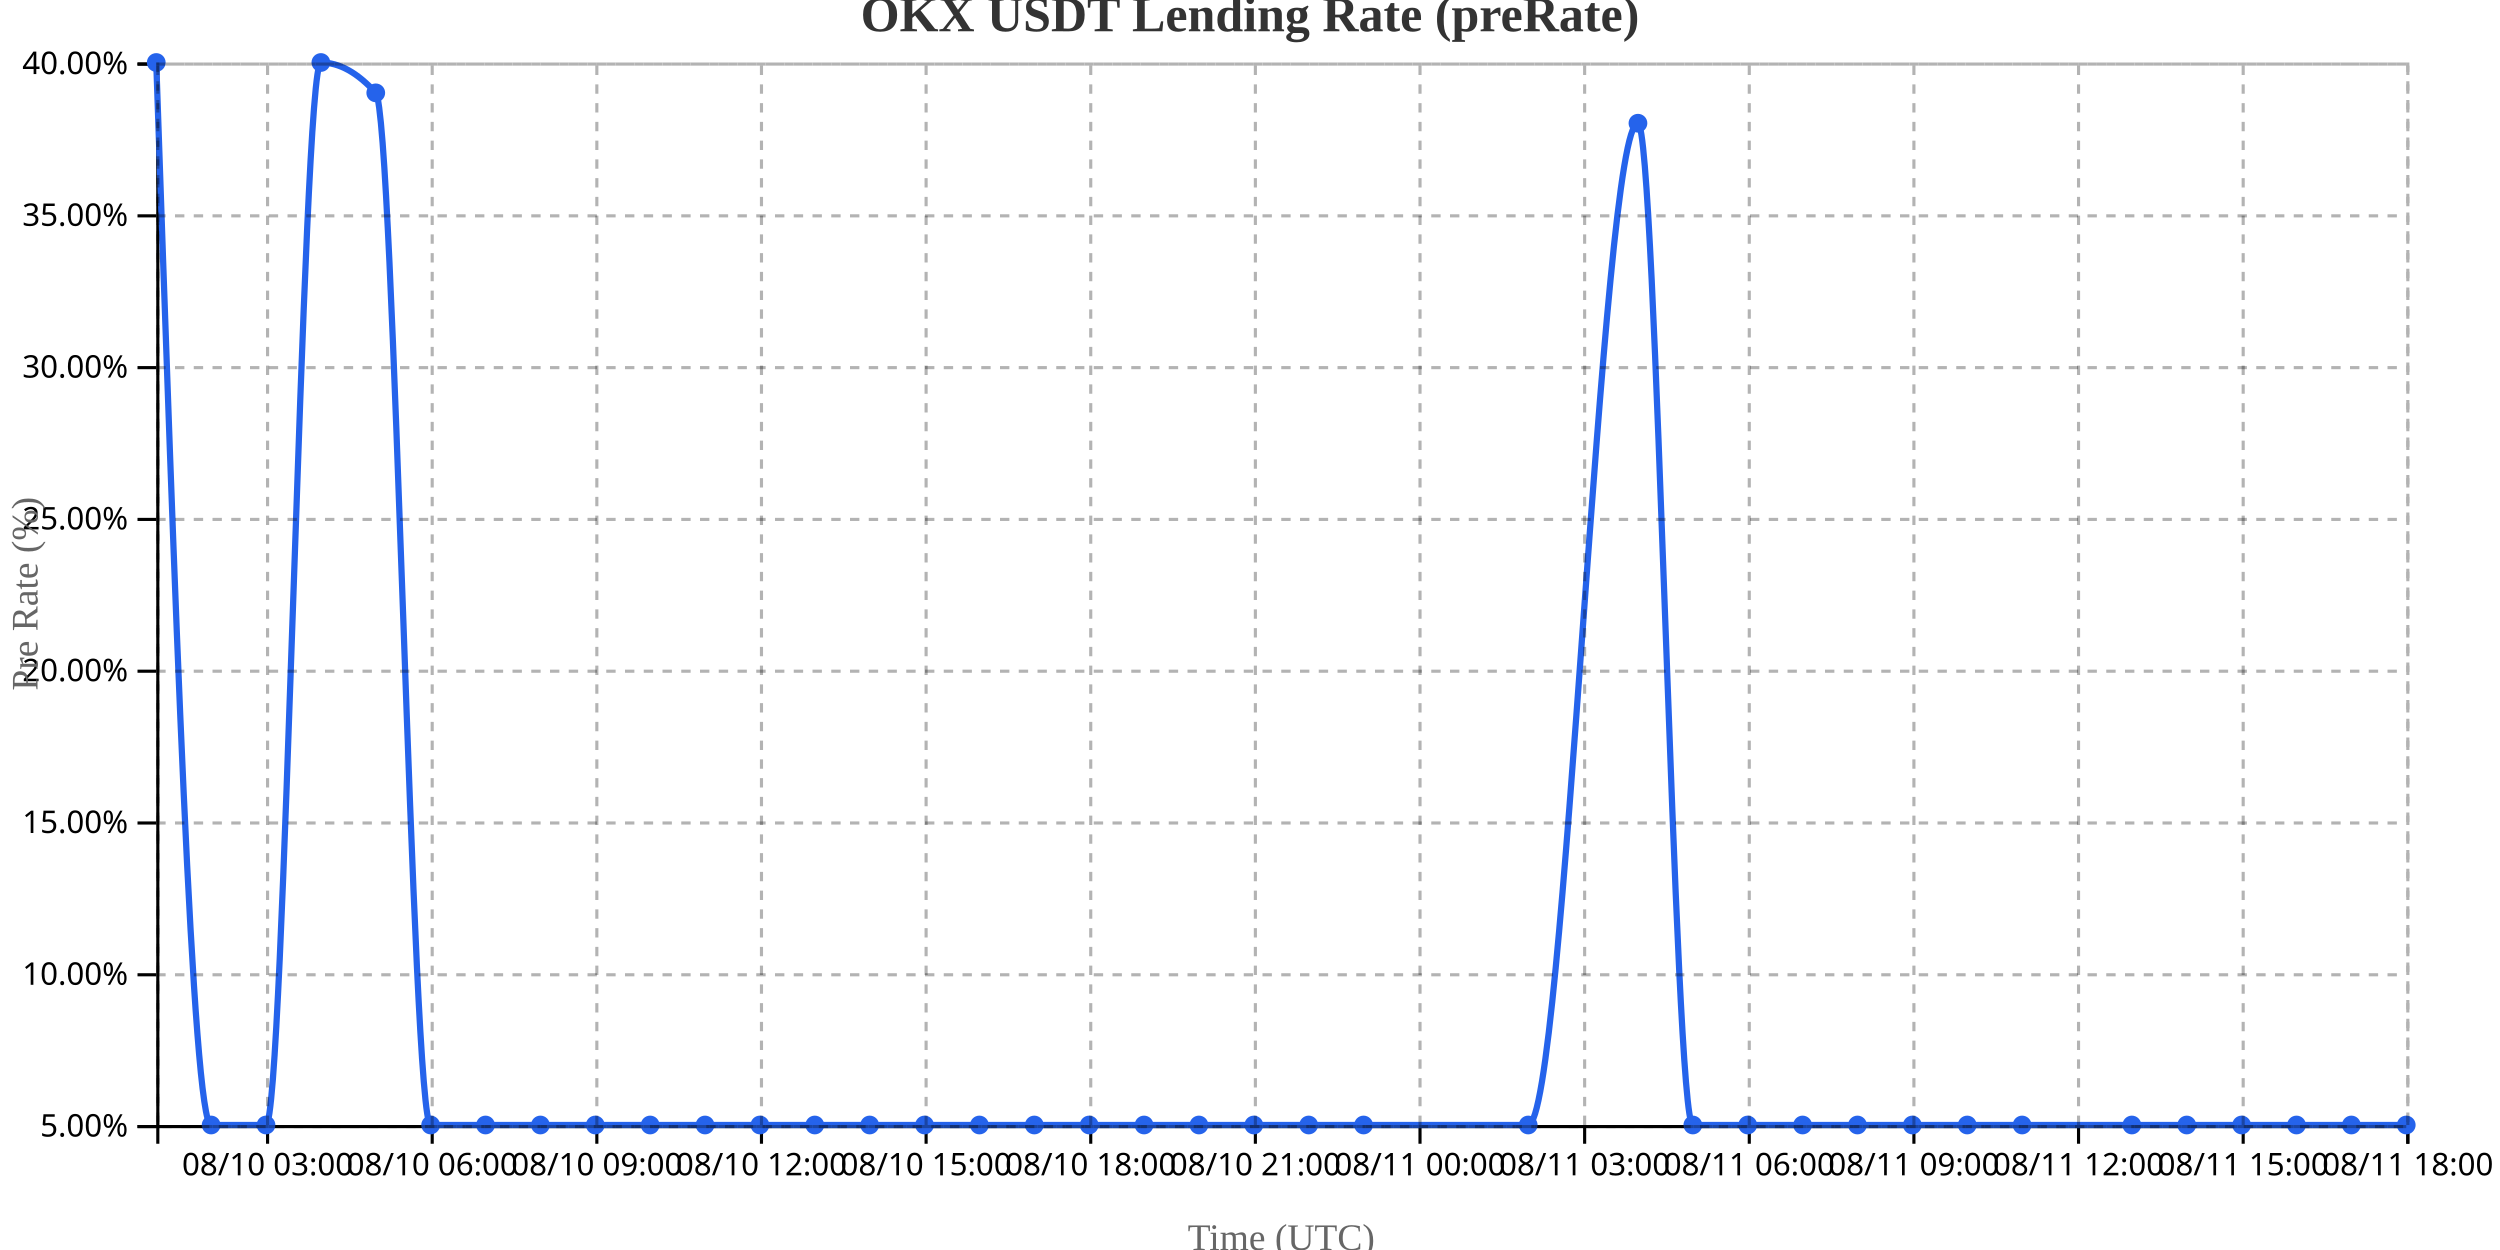
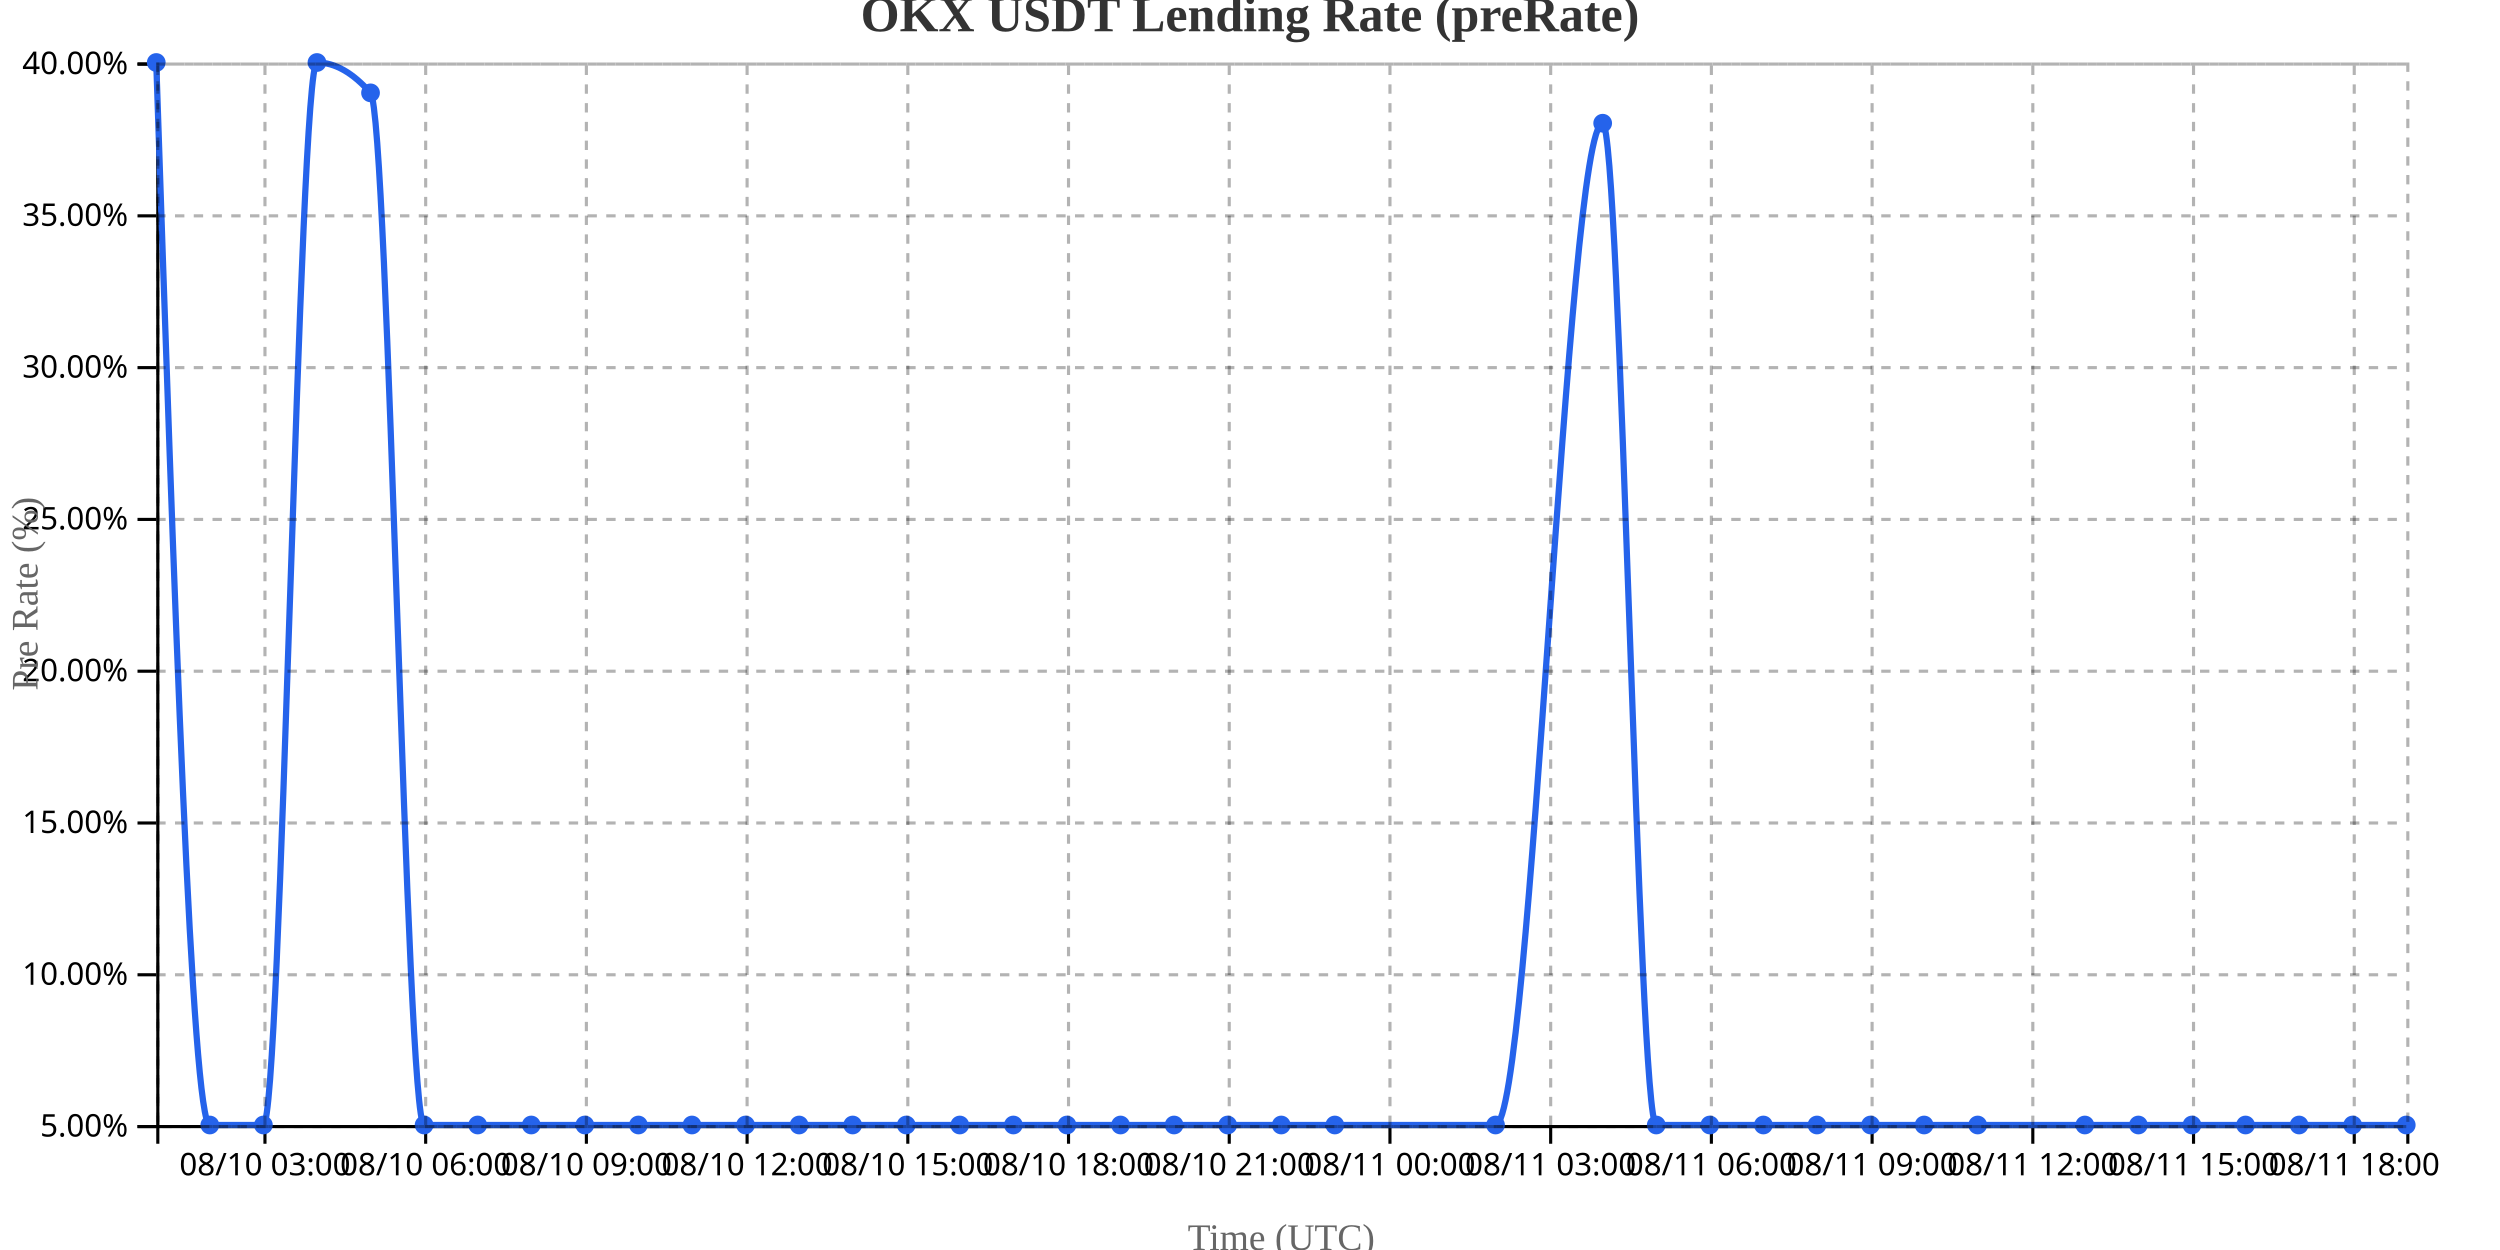
<svg xmlns="http://www.w3.org/2000/svg" width="800" height="400">
  <g transform="translate(50,20)">
    <g transform="translate(0,340)" fill="none" font-size="10" font-family="sans-serif" text-anchor="middle">
      <path class="domain" stroke="currentColor" d="M0.5,6V0.5H720.5V6" />
-       <g class="tick" opacity="1" transform="translate(35.62195,0)">
+       <g class="tick" opacity="1" transform="translate(34.78571,0)">
        <line stroke="currentColor" y2="6" />
        <text fill="currentColor" y="9" dy="0.71em">08/10 03:00</text>
      </g>
-       <g class="tick" opacity="1" transform="translate(88.30488,0)">
+       <g class="tick" opacity="1" transform="translate(86.21429,0)">
        <line stroke="currentColor" y2="6" />
        <text fill="currentColor" y="9" dy="0.71em">08/10 06:00</text>
      </g>
-       <g class="tick" opacity="1" transform="translate(140.9878,0)">
+       <g class="tick" opacity="1" transform="translate(137.6429,0)">
        <line stroke="currentColor" y2="6" />
        <text fill="currentColor" y="9" dy="0.71em">08/10 09:00</text>
      </g>
-       <g class="tick" opacity="1" transform="translate(193.6707,0)">
+       <g class="tick" opacity="1" transform="translate(189.0714,0)">
        <line stroke="currentColor" y2="6" />
        <text fill="currentColor" y="9" dy="0.71em">08/10 12:00</text>
      </g>
-       <g class="tick" opacity="1" transform="translate(246.3537,0)">
+       <g class="tick" opacity="1" transform="translate(240.5,0)">
        <line stroke="currentColor" y2="6" />
        <text fill="currentColor" y="9" dy="0.71em">08/10 15:00</text>
      </g>
-       <g class="tick" opacity="1" transform="translate(299.0366,0)">
+       <g class="tick" opacity="1" transform="translate(291.9286,0)">
        <line stroke="currentColor" y2="6" />
        <text fill="currentColor" y="9" dy="0.71em">08/10 18:00</text>
      </g>
-       <g class="tick" opacity="1" transform="translate(351.7195,0)">
+       <g class="tick" opacity="1" transform="translate(343.3571,0)">
        <line stroke="currentColor" y2="6" />
        <text fill="currentColor" y="9" dy="0.71em">08/10 21:00</text>
      </g>
-       <g class="tick" opacity="1" transform="translate(404.4024,0)">
+       <g class="tick" opacity="1" transform="translate(394.7857,0)">
        <line stroke="currentColor" y2="6" />
        <text fill="currentColor" y="9" dy="0.71em">08/11 00:00</text>
      </g>
-       <g class="tick" opacity="1" transform="translate(457.0854,0)">
+       <g class="tick" opacity="1" transform="translate(446.2143,0)">
        <line stroke="currentColor" y2="6" />
        <text fill="currentColor" y="9" dy="0.71em">08/11 03:00</text>
      </g>
-       <g class="tick" opacity="1" transform="translate(509.7683,0)">
+       <g class="tick" opacity="1" transform="translate(497.6429,0)">
        <line stroke="currentColor" y2="6" />
        <text fill="currentColor" y="9" dy="0.71em">08/11 06:00</text>
      </g>
-       <g class="tick" opacity="1" transform="translate(562.4512,0)">
+       <g class="tick" opacity="1" transform="translate(549.0714,0)">
        <line stroke="currentColor" y2="6" />
        <text fill="currentColor" y="9" dy="0.71em">08/11 09:00</text>
      </g>
-       <g class="tick" opacity="1" transform="translate(615.1341,0)">
+       <g class="tick" opacity="1" transform="translate(600.5,0)">
        <line stroke="currentColor" y2="6" />
        <text fill="currentColor" y="9" dy="0.71em">08/11 12:00</text>
      </g>
-       <g class="tick" opacity="1" transform="translate(667.8171,0)">
+       <g class="tick" opacity="1" transform="translate(651.9286,0)">
        <line stroke="currentColor" y2="6" />
        <text fill="currentColor" y="9" dy="0.71em">08/11 15:00</text>
      </g>
-       <g class="tick" opacity="1" transform="translate(720.5,0)">
+       <g class="tick" opacity="1" transform="translate(703.3571,0)">
        <line stroke="currentColor" y2="6" />
        <text fill="currentColor" y="9" dy="0.71em">08/11 18:00</text>
      </g>
    </g>
    <g fill="none" font-size="10" font-family="sans-serif" text-anchor="end">
      <path class="domain" stroke="currentColor" d="M-6,340.5H0.5V0.5H-6" />
      <g class="tick" opacity="1" transform="translate(0,340.5)">
        <line stroke="currentColor" x2="-6" />
        <text fill="currentColor" x="-9" dy="0.32em">5.00%</text>
      </g>
      <g class="tick" opacity="1" transform="translate(0,291.9286)">
        <line stroke="currentColor" x2="-6" />
        <text fill="currentColor" x="-9" dy="0.32em">10.00%</text>
      </g>
      <g class="tick" opacity="1" transform="translate(0,243.3571)">
        <line stroke="currentColor" x2="-6" />
        <text fill="currentColor" x="-9" dy="0.32em">15.00%</text>
      </g>
      <g class="tick" opacity="1" transform="translate(0,194.7857)">
        <line stroke="currentColor" x2="-6" />
        <text fill="currentColor" x="-9" dy="0.32em">20.00%</text>
      </g>
      <g class="tick" opacity="1" transform="translate(0,146.2143)">
        <line stroke="currentColor" x2="-6" />
        <text fill="currentColor" x="-9" dy="0.32em">25.00%</text>
      </g>
      <g class="tick" opacity="1" transform="translate(0,97.64286)">
        <line stroke="currentColor" x2="-6" />
        <text fill="currentColor" x="-9" dy="0.32em">30.00%</text>
      </g>
      <g class="tick" opacity="1" transform="translate(0,49.07143)">
        <line stroke="currentColor" x2="-6" />
        <text fill="currentColor" x="-9" dy="0.32em">35.00%</text>
      </g>
      <g class="tick" opacity="1" transform="translate(0,0.5)">
        <line stroke="currentColor" x2="-6" />
        <text fill="currentColor" x="-9" dy="0.32em">40.00%</text>
      </g>
    </g>
    <text transform="rotate(-90)" y="-50" x="-170" dy="1em" style="text-anchor: middle; font-size: 12px; fill: #666;">Pre Rate (%)</text>
    <text transform="translate(360, 380)" style="text-anchor: middle; font-size: 12px; fill: #666;">Time (UTC)</text>
-     <path fill="none" stroke="#2563eb" stroke-width="2" d="M0,0C5.854,170,11.707,340,17.561,340C23.415,340,29.268,340,35.122,340C40.976,340,46.829,0,52.683,0C58.537,0,64.39,3.238,70.244,9.714C76.098,16.19,81.951,340,87.805,340C93.659,340,99.512,340,105.366,340C111.22,340,117.073,340,122.927,340C128.78,340,134.634,340,140.488,340C146.341,340,152.195,340,158.049,340C163.902,340,169.756,340,175.61,340C181.463,340,187.317,340,193.171,340C199.024,340,204.878,340,210.732,340C216.585,340,222.439,340,228.293,340C234.146,340,240,340,245.854,340C251.707,340,257.561,340,263.415,340C269.268,340,275.122,340,280.976,340C286.829,340,292.683,340,298.537,340C304.39,340,310.244,340,316.098,340C321.951,340,327.805,340,333.659,340C339.512,340,345.366,340,351.22,340C357.073,340,362.927,340,368.78,340C374.634,340,380.488,340,386.341,340C403.902,340,421.463,340,439.024,340C450.732,340,462.439,19.429,474.146,19.429C480,19.429,485.854,340,491.707,340C497.561,340,503.415,340,509.268,340C515.122,340,520.976,340,526.829,340C532.683,340,538.537,340,544.39,340C550.244,340,556.098,340,561.951,340C567.805,340,573.659,340,579.512,340C585.366,340,591.22,340,597.073,340C608.78,340,620.488,340,632.195,340C638.049,340,643.902,340,649.756,340C655.61,340,661.463,340,667.317,340C673.171,340,679.024,340,684.878,340C690.732,340,696.585,340,702.439,340C708.293,340,714.146,340,720,340" />
+     <path fill="none" stroke="#2563eb" stroke-width="2" d="M0,0C5.714,170,11.429,340,17.143,340C22.857,340,28.571,340,34.286,340C40,340,45.714,0,51.429,0C57.143,0,62.857,3.238,68.571,9.714C74.286,16.19,80,340,85.714,340C91.429,340,97.143,340,102.857,340C108.571,340,114.286,340,120,340C125.714,340,131.429,340,137.143,340C142.857,340,148.571,340,154.286,340C160,340,165.714,340,171.429,340C177.143,340,182.857,340,188.571,340C194.286,340,200,340,205.714,340C211.429,340,217.143,340,222.857,340C228.571,340,234.286,340,240,340C245.714,340,251.429,340,257.143,340C262.857,340,268.571,340,274.286,340C280,340,285.714,340,291.429,340C297.143,340,302.857,340,308.571,340C314.286,340,320,340,325.714,340C331.429,340,337.143,340,342.857,340C348.571,340,354.286,340,360,340C365.714,340,371.429,340,377.143,340C394.286,340,411.429,340,428.571,340C440,340,451.429,19.429,462.857,19.429C468.571,19.429,474.286,340,480,340C485.714,340,491.429,340,497.143,340C502.857,340,508.571,340,514.286,340C520,340,525.714,340,531.429,340C537.143,340,542.857,340,548.571,340C554.286,340,560,340,565.714,340C571.429,340,577.143,340,582.857,340C594.286,340,605.714,340,617.143,340C622.857,340,628.571,340,634.286,340C640,340,645.714,340,651.429,340C657.143,340,662.857,340,668.571,340C674.286,340,680,340,685.714,340C691.429,340,697.143,340,702.857,340C708.571,340,714.286,340,720,340" />
    <circle class="dot" cx="0" cy="0" r="3" fill="#2563eb" />
-     <circle class="dot" cx="17.561" cy="340" r="3" fill="#2563eb" />
-     <circle class="dot" cx="35.122" cy="340" r="3" fill="#2563eb" />
-     <circle class="dot" cx="52.683" cy="0" r="3" fill="#2563eb" />
-     <circle class="dot" cx="70.244" cy="9.714" r="3" fill="#2563eb" />
-     <circle class="dot" cx="87.805" cy="340" r="3" fill="#2563eb" />
-     <circle class="dot" cx="105.366" cy="340" r="3" fill="#2563eb" />
-     <circle class="dot" cx="122.927" cy="340" r="3" fill="#2563eb" />
-     <circle class="dot" cx="140.488" cy="340" r="3" fill="#2563eb" />
-     <circle class="dot" cx="158.049" cy="340" r="3" fill="#2563eb" />
-     <circle class="dot" cx="175.61" cy="340" r="3" fill="#2563eb" />
-     <circle class="dot" cx="193.171" cy="340" r="3" fill="#2563eb" />
-     <circle class="dot" cx="210.732" cy="340" r="3" fill="#2563eb" />
-     <circle class="dot" cx="228.293" cy="340" r="3" fill="#2563eb" />
-     <circle class="dot" cx="245.854" cy="340" r="3" fill="#2563eb" />
-     <circle class="dot" cx="263.415" cy="340" r="3" fill="#2563eb" />
-     <circle class="dot" cx="280.976" cy="340" r="3" fill="#2563eb" />
-     <circle class="dot" cx="298.537" cy="340" r="3" fill="#2563eb" />
-     <circle class="dot" cx="316.098" cy="340" r="3" fill="#2563eb" />
-     <circle class="dot" cx="333.659" cy="340" r="3" fill="#2563eb" />
-     <circle class="dot" cx="351.22" cy="340" r="3" fill="#2563eb" />
-     <circle class="dot" cx="368.78" cy="340" r="3" fill="#2563eb" />
-     <circle class="dot" cx="386.341" cy="340" r="3" fill="#2563eb" />
-     <circle class="dot" cx="439.024" cy="340" r="3" fill="#2563eb" />
-     <circle class="dot" cx="474.146" cy="19.429" r="3" fill="#2563eb" />
-     <circle class="dot" cx="491.707" cy="340" r="3" fill="#2563eb" />
-     <circle class="dot" cx="509.268" cy="340" r="3" fill="#2563eb" />
-     <circle class="dot" cx="526.829" cy="340" r="3" fill="#2563eb" />
-     <circle class="dot" cx="544.39" cy="340" r="3" fill="#2563eb" />
-     <circle class="dot" cx="561.951" cy="340" r="3" fill="#2563eb" />
-     <circle class="dot" cx="579.512" cy="340" r="3" fill="#2563eb" />
-     <circle class="dot" cx="597.073" cy="340" r="3" fill="#2563eb" />
-     <circle class="dot" cx="632.195" cy="340" r="3" fill="#2563eb" />
-     <circle class="dot" cx="649.756" cy="340" r="3" fill="#2563eb" />
-     <circle class="dot" cx="667.317" cy="340" r="3" fill="#2563eb" />
-     <circle class="dot" cx="684.878" cy="340" r="3" fill="#2563eb" />
-     <circle class="dot" cx="702.439" cy="340" r="3" fill="#2563eb" />
+     <circle class="dot" cx="17.143" cy="340" r="3" fill="#2563eb" />
+     <circle class="dot" cx="34.286" cy="340" r="3" fill="#2563eb" />
+     <circle class="dot" cx="51.429" cy="0" r="3" fill="#2563eb" />
+     <circle class="dot" cx="68.571" cy="9.714" r="3" fill="#2563eb" />
+     <circle class="dot" cx="85.714" cy="340" r="3" fill="#2563eb" />
+     <circle class="dot" cx="102.857" cy="340" r="3" fill="#2563eb" />
+     <circle class="dot" cx="120" cy="340" r="3" fill="#2563eb" />
+     <circle class="dot" cx="137.143" cy="340" r="3" fill="#2563eb" />
+     <circle class="dot" cx="154.286" cy="340" r="3" fill="#2563eb" />
+     <circle class="dot" cx="171.429" cy="340" r="3" fill="#2563eb" />
+     <circle class="dot" cx="188.571" cy="340" r="3" fill="#2563eb" />
+     <circle class="dot" cx="205.714" cy="340" r="3" fill="#2563eb" />
+     <circle class="dot" cx="222.857" cy="340" r="3" fill="#2563eb" />
+     <circle class="dot" cx="240" cy="340" r="3" fill="#2563eb" />
+     <circle class="dot" cx="257.143" cy="340" r="3" fill="#2563eb" />
+     <circle class="dot" cx="274.286" cy="340" r="3" fill="#2563eb" />
+     <circle class="dot" cx="291.429" cy="340" r="3" fill="#2563eb" />
+     <circle class="dot" cx="308.571" cy="340" r="3" fill="#2563eb" />
+     <circle class="dot" cx="325.714" cy="340" r="3" fill="#2563eb" />
+     <circle class="dot" cx="342.857" cy="340" r="3" fill="#2563eb" />
+     <circle class="dot" cx="360" cy="340" r="3" fill="#2563eb" />
+     <circle class="dot" cx="377.143" cy="340" r="3" fill="#2563eb" />
+     <circle class="dot" cx="428.571" cy="340" r="3" fill="#2563eb" />
+     <circle class="dot" cx="462.857" cy="19.429" r="3" fill="#2563eb" />
+     <circle class="dot" cx="480" cy="340" r="3" fill="#2563eb" />
+     <circle class="dot" cx="497.143" cy="340" r="3" fill="#2563eb" />
+     <circle class="dot" cx="514.286" cy="340" r="3" fill="#2563eb" />
+     <circle class="dot" cx="531.429" cy="340" r="3" fill="#2563eb" />
+     <circle class="dot" cx="548.571" cy="340" r="3" fill="#2563eb" />
+     <circle class="dot" cx="565.714" cy="340" r="3" fill="#2563eb" />
+     <circle class="dot" cx="582.857" cy="340" r="3" fill="#2563eb" />
+     <circle class="dot" cx="617.143" cy="340" r="3" fill="#2563eb" />
+     <circle class="dot" cx="634.286" cy="340" r="3" fill="#2563eb" />
+     <circle class="dot" cx="651.429" cy="340" r="3" fill="#2563eb" />
+     <circle class="dot" cx="668.571" cy="340" r="3" fill="#2563eb" />
+     <circle class="dot" cx="685.714" cy="340" r="3" fill="#2563eb" />
+     <circle class="dot" cx="702.857" cy="340" r="3" fill="#2563eb" />
    <circle class="dot" cx="720" cy="340" r="3" fill="#2563eb" />
    <g class="grid" transform="translate(0,340)" fill="none" font-size="10" font-family="sans-serif" text-anchor="middle" style="stroke-dasharray: 3,3; opacity: 0.3;">
      <path class="domain" stroke="currentColor" d="M0.5,-340V0.5H720.5V-340" />
-       <g class="tick" opacity="1" transform="translate(35.62195,0)">
-         <line stroke="currentColor" y2="-340" />
-         <text fill="currentColor" y="3" dy="0.71em" />
-       </g>
-       <g class="tick" opacity="1" transform="translate(88.30488,0)">
-         <line stroke="currentColor" y2="-340" />
-         <text fill="currentColor" y="3" dy="0.71em" />
-       </g>
-       <g class="tick" opacity="1" transform="translate(140.9878,0)">
-         <line stroke="currentColor" y2="-340" />
-         <text fill="currentColor" y="3" dy="0.71em" />
-       </g>
-       <g class="tick" opacity="1" transform="translate(193.6707,0)">
-         <line stroke="currentColor" y2="-340" />
-         <text fill="currentColor" y="3" dy="0.71em" />
-       </g>
-       <g class="tick" opacity="1" transform="translate(246.3537,0)">
-         <line stroke="currentColor" y2="-340" />
-         <text fill="currentColor" y="3" dy="0.71em" />
-       </g>
-       <g class="tick" opacity="1" transform="translate(299.0366,0)">
-         <line stroke="currentColor" y2="-340" />
-         <text fill="currentColor" y="3" dy="0.71em" />
-       </g>
-       <g class="tick" opacity="1" transform="translate(351.7195,0)">
-         <line stroke="currentColor" y2="-340" />
-         <text fill="currentColor" y="3" dy="0.71em" />
-       </g>
-       <g class="tick" opacity="1" transform="translate(404.4024,0)">
-         <line stroke="currentColor" y2="-340" />
-         <text fill="currentColor" y="3" dy="0.71em" />
-       </g>
-       <g class="tick" opacity="1" transform="translate(457.0854,0)">
-         <line stroke="currentColor" y2="-340" />
-         <text fill="currentColor" y="3" dy="0.71em" />
-       </g>
-       <g class="tick" opacity="1" transform="translate(509.7683,0)">
-         <line stroke="currentColor" y2="-340" />
-         <text fill="currentColor" y="3" dy="0.71em" />
-       </g>
-       <g class="tick" opacity="1" transform="translate(562.4512,0)">
-         <line stroke="currentColor" y2="-340" />
-         <text fill="currentColor" y="3" dy="0.71em" />
-       </g>
-       <g class="tick" opacity="1" transform="translate(615.1341,0)">
-         <line stroke="currentColor" y2="-340" />
-         <text fill="currentColor" y="3" dy="0.71em" />
-       </g>
-       <g class="tick" opacity="1" transform="translate(667.8171,0)">
-         <line stroke="currentColor" y2="-340" />
-         <text fill="currentColor" y="3" dy="0.71em" />
-       </g>
-       <g class="tick" opacity="1" transform="translate(720.5,0)">
+       <g class="tick" opacity="1" transform="translate(34.78571,0)">
+         <line stroke="currentColor" y2="-340" />
+         <text fill="currentColor" y="3" dy="0.71em" />
+       </g>
+       <g class="tick" opacity="1" transform="translate(86.21429,0)">
+         <line stroke="currentColor" y2="-340" />
+         <text fill="currentColor" y="3" dy="0.71em" />
+       </g>
+       <g class="tick" opacity="1" transform="translate(137.6429,0)">
+         <line stroke="currentColor" y2="-340" />
+         <text fill="currentColor" y="3" dy="0.71em" />
+       </g>
+       <g class="tick" opacity="1" transform="translate(189.0714,0)">
+         <line stroke="currentColor" y2="-340" />
+         <text fill="currentColor" y="3" dy="0.71em" />
+       </g>
+       <g class="tick" opacity="1" transform="translate(240.5,0)">
+         <line stroke="currentColor" y2="-340" />
+         <text fill="currentColor" y="3" dy="0.71em" />
+       </g>
+       <g class="tick" opacity="1" transform="translate(291.9286,0)">
+         <line stroke="currentColor" y2="-340" />
+         <text fill="currentColor" y="3" dy="0.71em" />
+       </g>
+       <g class="tick" opacity="1" transform="translate(343.3571,0)">
+         <line stroke="currentColor" y2="-340" />
+         <text fill="currentColor" y="3" dy="0.71em" />
+       </g>
+       <g class="tick" opacity="1" transform="translate(394.7857,0)">
+         <line stroke="currentColor" y2="-340" />
+         <text fill="currentColor" y="3" dy="0.71em" />
+       </g>
+       <g class="tick" opacity="1" transform="translate(446.2143,0)">
+         <line stroke="currentColor" y2="-340" />
+         <text fill="currentColor" y="3" dy="0.71em" />
+       </g>
+       <g class="tick" opacity="1" transform="translate(497.6429,0)">
+         <line stroke="currentColor" y2="-340" />
+         <text fill="currentColor" y="3" dy="0.71em" />
+       </g>
+       <g class="tick" opacity="1" transform="translate(549.0714,0)">
+         <line stroke="currentColor" y2="-340" />
+         <text fill="currentColor" y="3" dy="0.71em" />
+       </g>
+       <g class="tick" opacity="1" transform="translate(600.5,0)">
+         <line stroke="currentColor" y2="-340" />
+         <text fill="currentColor" y="3" dy="0.71em" />
+       </g>
+       <g class="tick" opacity="1" transform="translate(651.9286,0)">
+         <line stroke="currentColor" y2="-340" />
+         <text fill="currentColor" y="3" dy="0.71em" />
+       </g>
+       <g class="tick" opacity="1" transform="translate(703.3571,0)">
        <line stroke="currentColor" y2="-340" />
        <text fill="currentColor" y="3" dy="0.71em" />
      </g>
    </g>
    <g class="grid" fill="none" font-size="10" font-family="sans-serif" text-anchor="end" style="stroke-dasharray: 3,3; opacity: 0.3;">
      <path class="domain" stroke="currentColor" d="M720,340.5H0.5V0.5H720" />
      <g class="tick" opacity="1" transform="translate(0,340.5)">
        <line stroke="currentColor" x2="720" />
        <text fill="currentColor" x="-3" dy="0.32em" />
      </g>
      <g class="tick" opacity="1" transform="translate(0,291.9286)">
        <line stroke="currentColor" x2="720" />
        <text fill="currentColor" x="-3" dy="0.32em" />
      </g>
      <g class="tick" opacity="1" transform="translate(0,243.3571)">
        <line stroke="currentColor" x2="720" />
        <text fill="currentColor" x="-3" dy="0.32em" />
      </g>
      <g class="tick" opacity="1" transform="translate(0,194.7857)">
        <line stroke="currentColor" x2="720" />
        <text fill="currentColor" x="-3" dy="0.32em" />
      </g>
      <g class="tick" opacity="1" transform="translate(0,146.2143)">
        <line stroke="currentColor" x2="720" />
        <text fill="currentColor" x="-3" dy="0.32em" />
      </g>
      <g class="tick" opacity="1" transform="translate(0,97.64286)">
        <line stroke="currentColor" x2="720" />
        <text fill="currentColor" x="-3" dy="0.32em" />
      </g>
      <g class="tick" opacity="1" transform="translate(0,49.07143)">
        <line stroke="currentColor" x2="720" />
        <text fill="currentColor" x="-3" dy="0.32em" />
      </g>
      <g class="tick" opacity="1" transform="translate(0,0.5)">
        <line stroke="currentColor" x2="720" />
        <text fill="currentColor" x="-3" dy="0.32em" />
      </g>
    </g>
  </g>
  <text x="400" y="10" text-anchor="middle" style="font-size: 16px; font-weight: bold; fill: #333;">OKX USDT Lending Rate (preRate)</text>
</svg>
